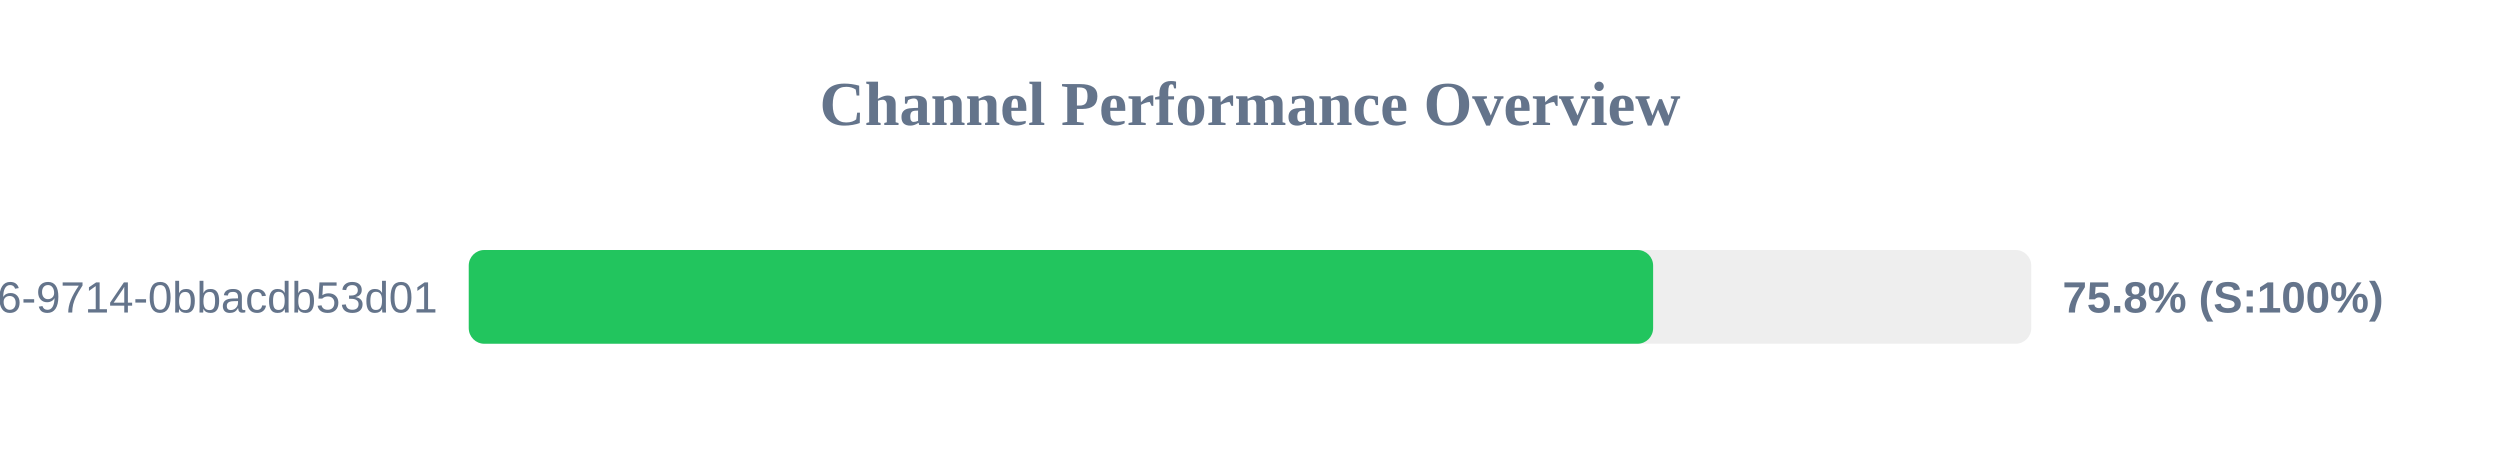
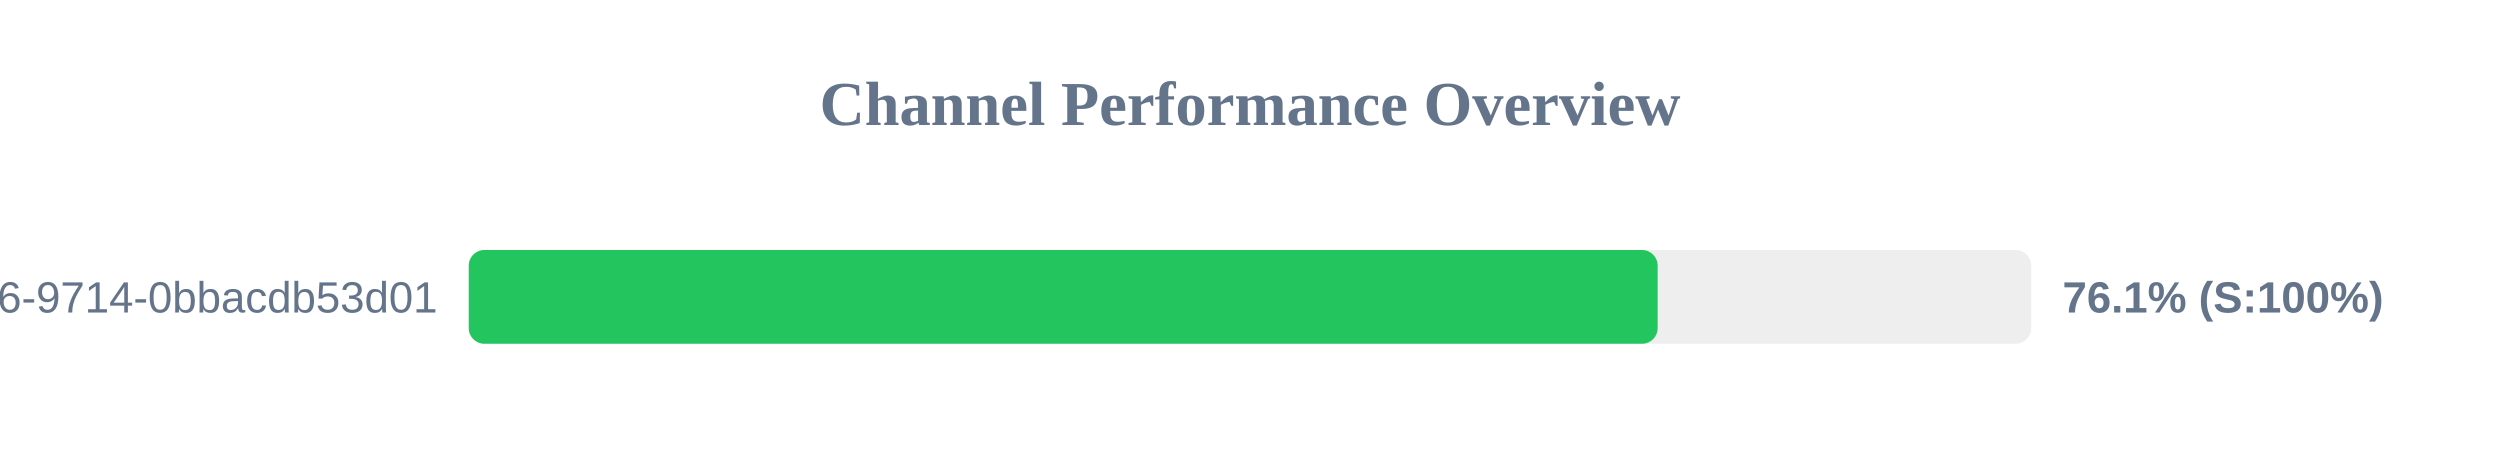
<svg xmlns="http://www.w3.org/2000/svg" width="800" height="150" version="1.1">
  <style>
        .row { font: 14px Arial; fill: #64748b; }
        .score { font: bold 14px Arial; fill: #64748b; }
    </style>
  <text x="400" y="40" text-anchor="middle" font-size="20px" font-weight="bold" fill="#64748b">Channel Performance Overview</text>
  <rect x="150" y="80" width="500" height="30" fill="#eee" rx="5" />
-   <rect x="150" y="80" width="379.0" height="30" fill="#22c55e" rx="5" />
+   <rect x="150" y="80" width="380.45" height="30" fill="#22c55e" rx="5" />
  <text x="140" y="100" text-anchor="end" class="row">?uuid=23125f6e-ec56-4c26-9714-0bbacdb53d01</text>
-   <text x="660" y="100" text-anchor="start" class="score">75.8% (S:100%)</text>
+   <text x="660" y="100" text-anchor="start" class="score">76.1% (S:100%)</text>
</svg>
